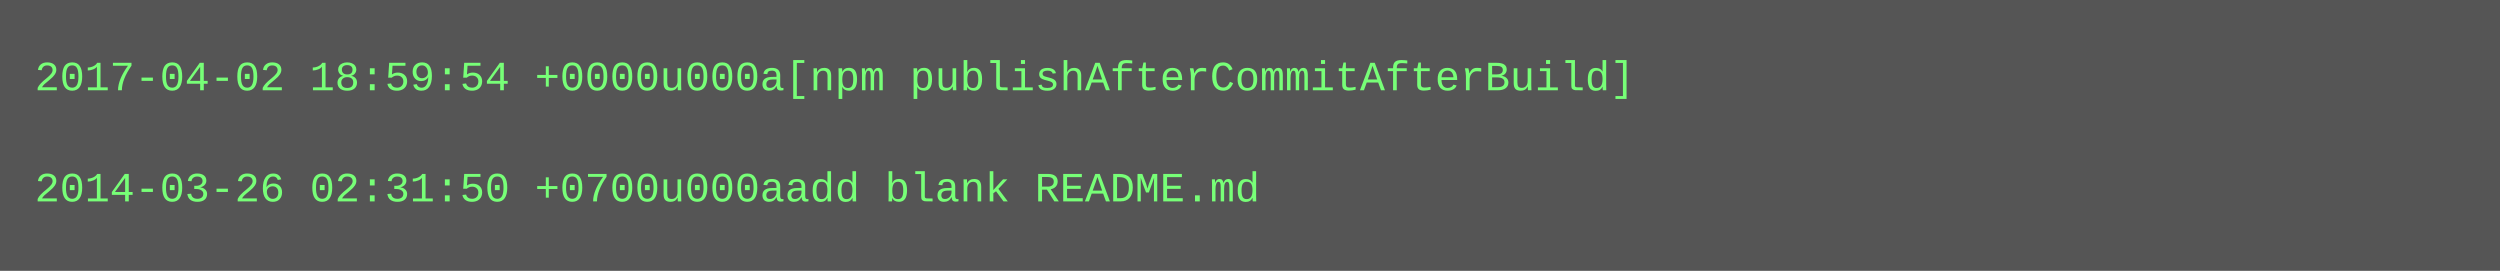
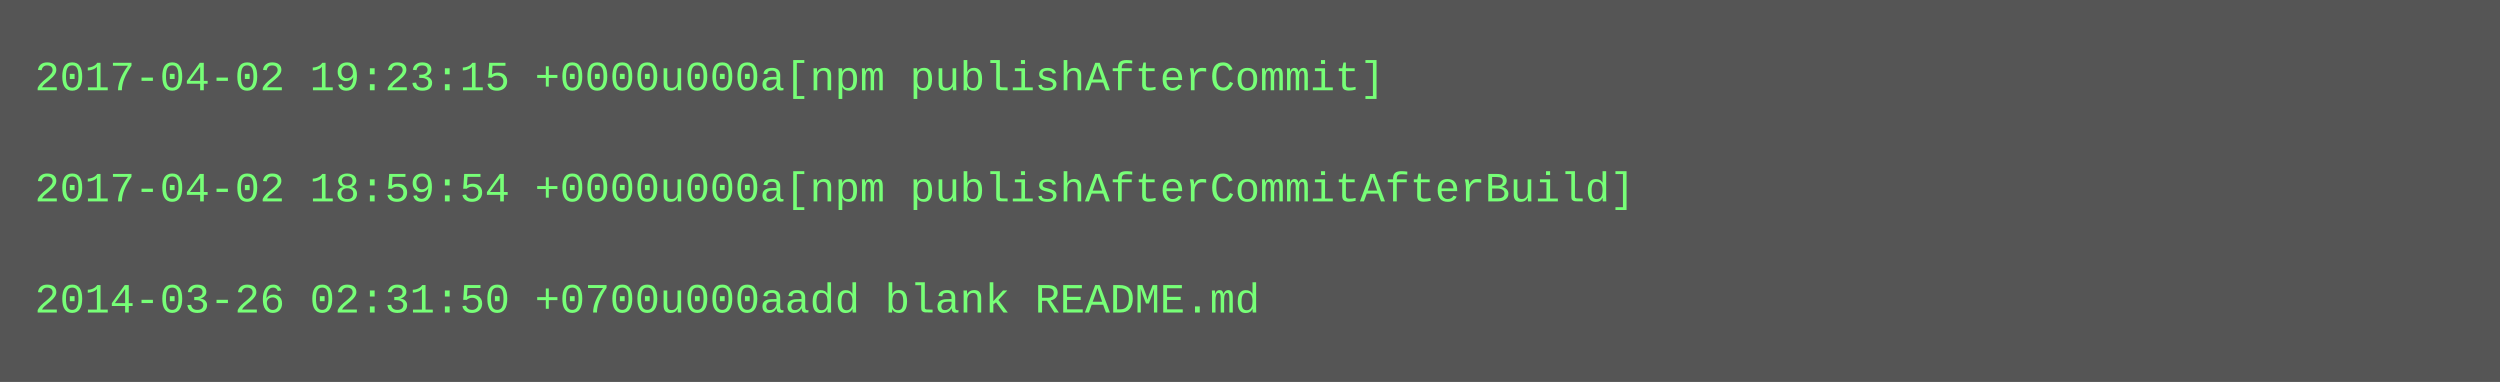
- <svg xmlns="http://www.w3.org/2000/svg" height="78" width="720">
-   <rect height="78" fill="#555" width="720" />
+ <svg xmlns="http://www.w3.org/2000/svg" height="110" width="720">
+   <rect height="110" fill="#555" width="720" />
  <text fill="#7f7" font-family="Courier New" font-size="12" xml:space="preserve">
-     <tspan x="10" y="26">2017-04-02 18:59:54 +0000u000a[npm publishAfterCommitAfterBuild]</tspan>
+     <tspan x="10" y="26">2017-04-02 19:23:15 +0000u000a[npm publishAfterCommit]</tspan>
    <tspan x="10" y="42" />
-     <tspan x="10" y="58">2014-03-26 02:31:50 +0700u000aadd blank README.md</tspan>
+     <tspan x="10" y="58">2017-04-02 18:59:54 +0000u000a[npm publishAfterCommitAfterBuild]</tspan>
+     <tspan x="10" y="74" />
+     <tspan x="10" y="90">2014-03-26 02:31:50 +0700u000aadd blank README.md</tspan>
  </text>
</svg>
